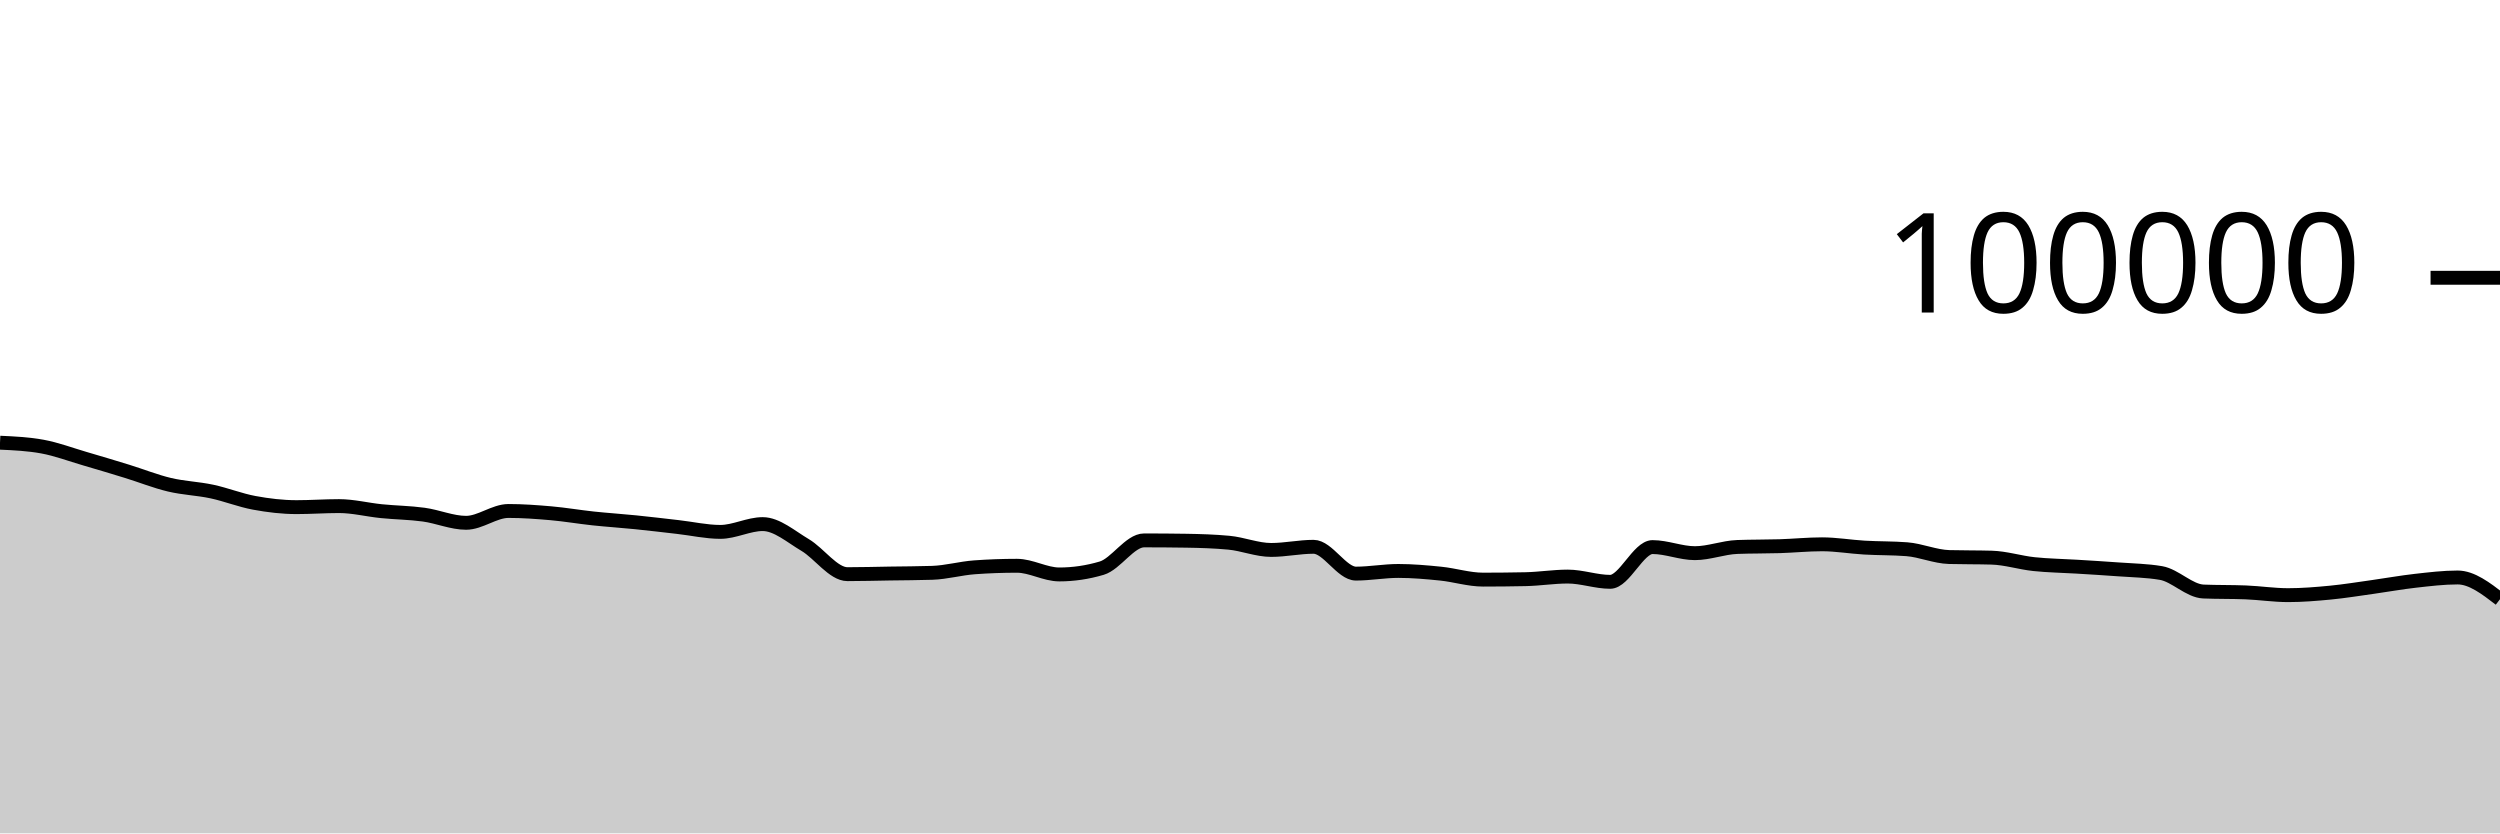
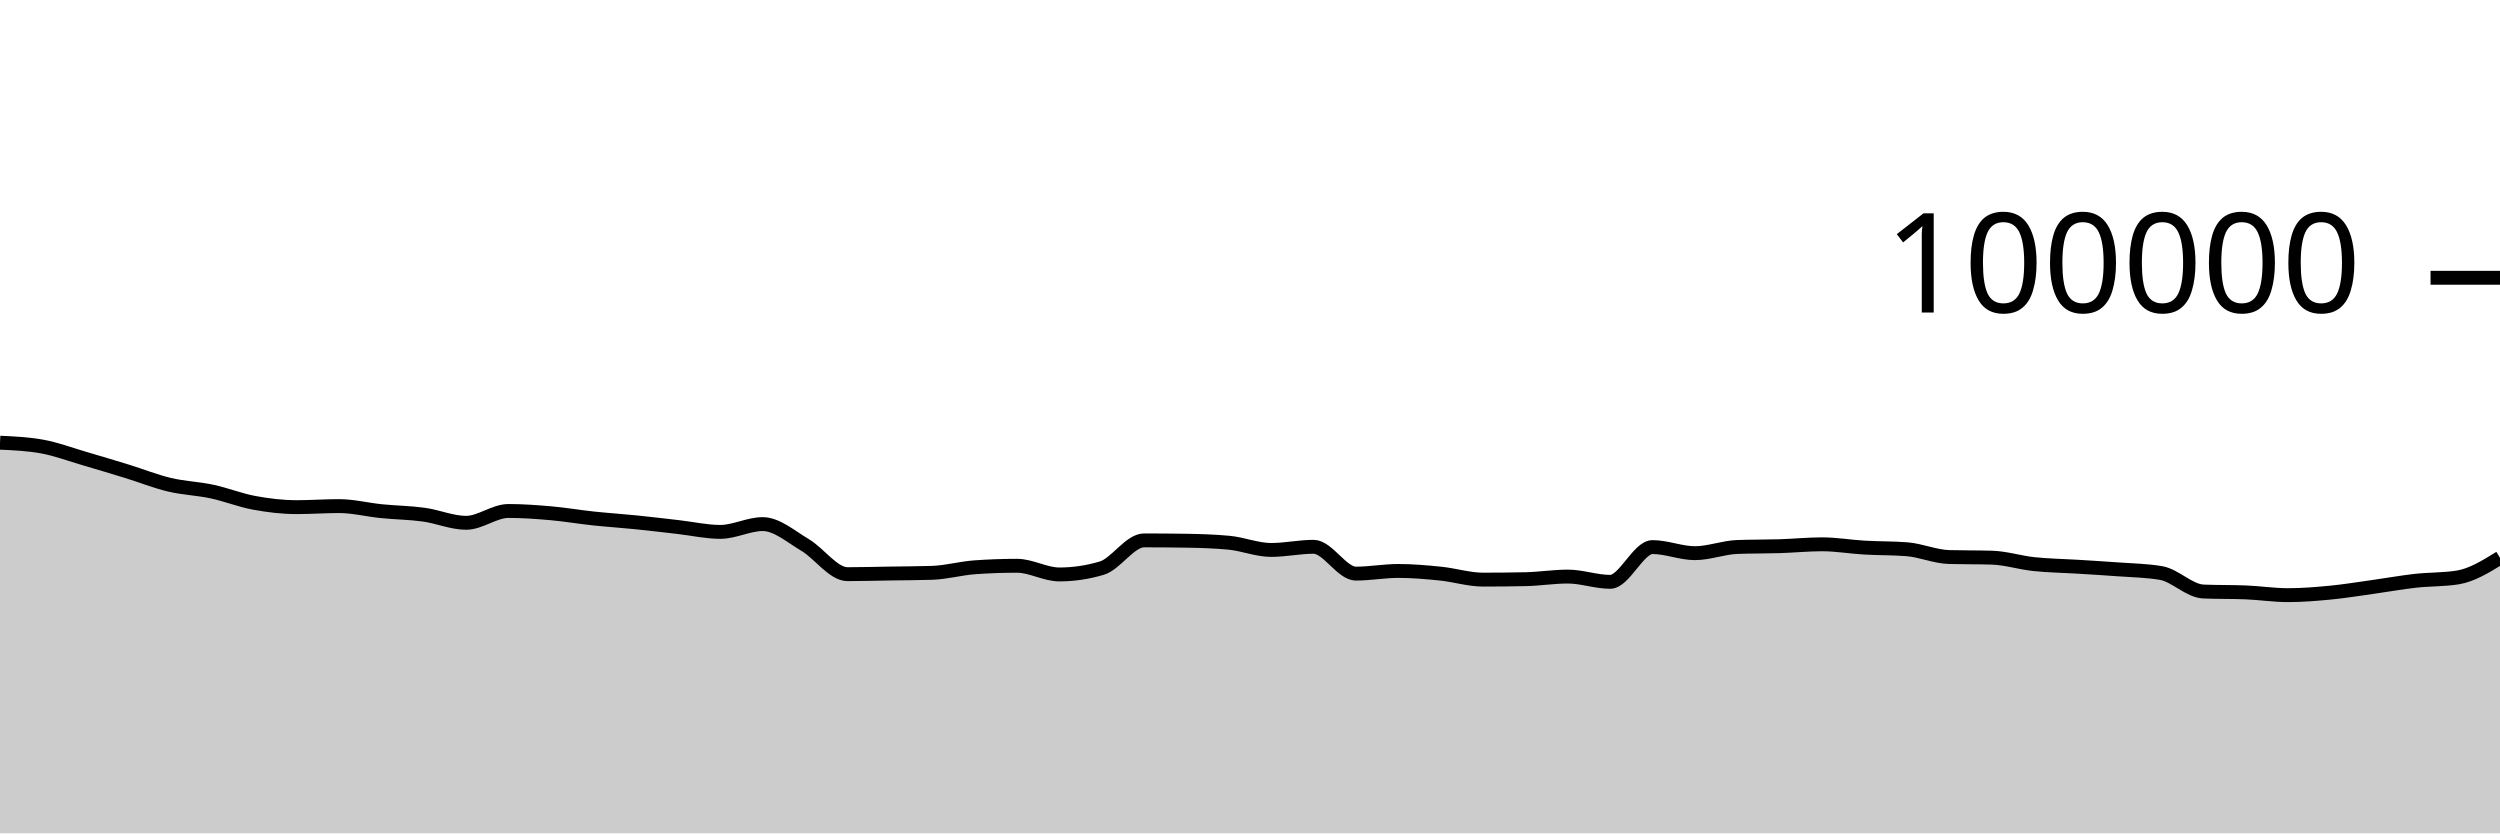
<svg xmlns="http://www.w3.org/2000/svg" viewBox="0 0 180 60">
  <g transform="translate(0,20)">
-     <path class="area" fill="rgba(0, 0, 0, 0.2)" d="M0,11.874C1.017,11.921,2.034,11.968,3.051,12.154C4.068,12.34,5.085,12.725,6.102,13.022C7.119,13.32,8.136,13.624,9.153,13.937C10.169,14.251,11.186,14.66,12.203,14.902C13.22,15.144,14.237,15.173,15.254,15.39C16.271,15.607,17.288,16.017,18.305,16.204C19.322,16.392,20.339,16.514,21.356,16.514C22.373,16.514,23.39,16.439,24.407,16.439C25.424,16.439,26.441,16.702,27.458,16.804C28.475,16.907,29.492,16.915,30.508,17.054C31.525,17.194,32.542,17.642,33.559,17.642C34.576,17.642,35.593,16.79,36.61,16.79C37.627,16.79,38.644,16.865,39.661,16.954C40.678,17.044,41.695,17.219,42.712,17.328C43.729,17.436,44.746,17.501,45.763,17.604C46.78,17.707,47.797,17.83,48.814,17.946C49.831,18.061,50.847,18.296,51.864,18.296C52.881,18.296,53.898,17.735,54.915,17.735C55.932,17.735,56.949,18.638,57.966,19.238C58.983,19.839,60,21.34,61.017,21.34C62.034,21.34,63.051,21.31,64.068,21.294C65.085,21.278,66.102,21.278,67.119,21.244C68.136,21.211,69.153,20.92,70.169,20.846C71.186,20.772,72.203,20.735,73.22,20.735C74.237,20.735,75.254,21.36,76.271,21.36C77.288,21.36,78.305,21.209,79.322,20.908C80.339,20.607,81.356,18.908,82.373,18.908C83.39,18.908,84.407,18.916,85.424,18.932C86.441,18.949,87.458,18.98,88.475,19.075C89.492,19.17,90.508,19.596,91.525,19.596C92.542,19.596,93.559,19.369,94.576,19.369C95.593,19.369,96.61,21.3,97.627,21.3C98.644,21.3,99.661,21.108,100.678,21.108C101.695,21.108,102.712,21.198,103.729,21.302C104.746,21.406,105.763,21.733,106.78,21.733C107.797,21.733,108.814,21.722,109.831,21.701C110.847,21.68,111.864,21.513,112.881,21.513C113.898,21.513,114.915,21.892,115.932,21.892C116.949,21.892,117.966,19.39,118.983,19.39C120,19.39,121.017,19.828,122.034,19.828C123.051,19.828,124.068,19.419,125.085,19.382C126.102,19.344,127.119,19.357,128.136,19.326C129.153,19.294,130.169,19.19,131.186,19.19C132.203,19.19,133.22,19.368,134.237,19.427C135.254,19.486,136.271,19.466,137.288,19.544C138.305,19.623,139.322,20.079,140.339,20.107C141.356,20.135,142.373,20.121,143.39,20.15C144.407,20.178,145.424,20.508,146.441,20.616C147.458,20.724,148.475,20.735,149.492,20.798C150.508,20.861,151.525,20.919,152.542,20.996C153.559,21.072,154.576,21.083,155.593,21.257C156.61,21.431,157.627,22.548,158.644,22.59C159.661,22.632,160.678,22.611,161.695,22.652C162.712,22.694,163.729,22.851,164.746,22.851C165.763,22.851,166.78,22.766,167.797,22.668C168.814,22.569,169.831,22.402,170.847,22.26C171.864,22.118,172.881,21.932,173.898,21.818C174.915,21.704,175.932,21.578,176.949,21.578C177.966,21.578,178.983,22.36,180,23.142L180,40C178.983,40,177.966,40,176.949,40C175.932,40,174.915,40,173.898,40C172.881,40,171.864,40,170.847,40C169.831,40,168.814,40,167.797,40C166.78,40,165.763,40,164.746,40C163.729,40,162.712,40,161.695,40C160.678,40,159.661,40,158.644,40C157.627,40,156.61,40,155.593,40C154.576,40,153.559,40,152.542,40C151.525,40,150.508,40,149.492,40C148.475,40,147.458,40,146.441,40C145.424,40,144.407,40,143.39,40C142.373,40,141.356,40,140.339,40C139.322,40,138.305,40,137.288,40C136.271,40,135.254,40,134.237,40C133.22,40,132.203,40,131.186,40C130.169,40,129.153,40,128.136,40C127.119,40,126.102,40,125.085,40C124.068,40,123.051,40,122.034,40C121.017,40,120,40,118.983,40C117.966,40,116.949,40,115.932,40C114.915,40,113.898,40,112.881,40C111.864,40,110.847,40,109.831,40C108.814,40,107.797,40,106.78,40C105.763,40,104.746,40,103.729,40C102.712,40,101.695,40,100.678,40C99.661,40,98.644,40,97.627,40C96.61,40,95.593,40,94.576,40C93.559,40,92.542,40,91.525,40C90.508,40,89.492,40,88.475,40C87.458,40,86.441,40,85.424,40C84.407,40,83.39,40,82.373,40C81.356,40,80.339,40,79.322,40C78.305,40,77.288,40,76.271,40C75.254,40,74.237,40,73.22,40C72.203,40,71.186,40,70.169,40C69.153,40,68.136,40,67.119,40C66.102,40,65.085,40,64.068,40C63.051,40,62.034,40,61.017,40C60,40,58.983,40,57.966,40C56.949,40,55.932,40,54.915,40C53.898,40,52.881,40,51.864,40C50.847,40,49.831,40,48.814,40C47.797,40,46.78,40,45.763,40C44.746,40,43.729,40,42.712,40C41.695,40,40.678,40,39.661,40C38.644,40,37.627,40,36.61,40C35.593,40,34.576,40,33.559,40C32.542,40,31.525,40,30.508,40C29.492,40,28.475,40,27.458,40C26.441,40,25.424,40,24.407,40C23.39,40,22.373,40,21.356,40C20.339,40,19.322,40,18.305,40C17.288,40,16.271,40,15.254,40C14.237,40,13.22,40,12.203,40C11.186,40,10.169,40,9.153,40C8.136,40,7.119,40,6.102,40C5.085,40,4.068,40,3.051,40C2.034,40,1.017,40,0,40Z" />
-     <path class="line" stroke="black" fill="none" d="M0,11.874C1.017,11.921,2.034,11.968,3.051,12.154C4.068,12.34,5.085,12.725,6.102,13.022C7.119,13.32,8.136,13.624,9.153,13.937C10.169,14.251,11.186,14.66,12.203,14.902C13.22,15.144,14.237,15.173,15.254,15.39C16.271,15.607,17.288,16.017,18.305,16.204C19.322,16.392,20.339,16.514,21.356,16.514C22.373,16.514,23.39,16.439,24.407,16.439C25.424,16.439,26.441,16.702,27.458,16.804C28.475,16.907,29.492,16.915,30.508,17.054C31.525,17.194,32.542,17.642,33.559,17.642C34.576,17.642,35.593,16.79,36.61,16.79C37.627,16.79,38.644,16.865,39.661,16.954C40.678,17.044,41.695,17.219,42.712,17.328C43.729,17.436,44.746,17.501,45.763,17.604C46.78,17.707,47.797,17.83,48.814,17.946C49.831,18.061,50.847,18.296,51.864,18.296C52.881,18.296,53.898,17.735,54.915,17.735C55.932,17.735,56.949,18.638,57.966,19.238C58.983,19.839,60,21.34,61.017,21.34C62.034,21.34,63.051,21.31,64.068,21.294C65.085,21.278,66.102,21.278,67.119,21.244C68.136,21.211,69.153,20.92,70.169,20.846C71.186,20.772,72.203,20.735,73.22,20.735C74.237,20.735,75.254,21.36,76.271,21.36C77.288,21.36,78.305,21.209,79.322,20.908C80.339,20.607,81.356,18.908,82.373,18.908C83.39,18.908,84.407,18.916,85.424,18.932C86.441,18.949,87.458,18.98,88.475,19.075C89.492,19.17,90.508,19.596,91.525,19.596C92.542,19.596,93.559,19.369,94.576,19.369C95.593,19.369,96.61,21.3,97.627,21.3C98.644,21.3,99.661,21.108,100.678,21.108C101.695,21.108,102.712,21.198,103.729,21.302C104.746,21.406,105.763,21.733,106.78,21.733C107.797,21.733,108.814,21.722,109.831,21.701C110.847,21.68,111.864,21.513,112.881,21.513C113.898,21.513,114.915,21.892,115.932,21.892C116.949,21.892,117.966,19.39,118.983,19.39C120,19.39,121.017,19.828,122.034,19.828C123.051,19.828,124.068,19.419,125.085,19.382C126.102,19.344,127.119,19.357,128.136,19.326C129.153,19.294,130.169,19.19,131.186,19.19C132.203,19.19,133.22,19.368,134.237,19.427C135.254,19.486,136.271,19.466,137.288,19.544C138.305,19.623,139.322,20.079,140.339,20.107C141.356,20.135,142.373,20.121,143.39,20.15C144.407,20.178,145.424,20.508,146.441,20.616C147.458,20.724,148.475,20.735,149.492,20.798C150.508,20.861,151.525,20.919,152.542,20.996C153.559,21.072,154.576,21.083,155.593,21.257C156.61,21.431,157.627,22.548,158.644,22.59C159.661,22.632,160.678,22.611,161.695,22.652C162.712,22.694,163.729,22.851,164.746,22.851C165.763,22.851,166.78,22.766,167.797,22.668C168.814,22.569,169.831,22.402,170.847,22.26C171.864,22.118,172.881,21.932,173.898,21.818C174.915,21.704,175.932,21.578,176.949,21.578C177.966,21.578,178.983,22.36,180,23.142" />
+     <path class="area" fill="rgba(0, 0, 0, 0.2)" d="M0,11.874C1.017,11.921,2.034,11.968,3.051,12.154C4.068,12.34,5.085,12.725,6.102,13.022C7.119,13.32,8.136,13.624,9.153,13.937C10.169,14.251,11.186,14.66,12.203,14.902C13.22,15.144,14.237,15.173,15.254,15.39C16.271,15.607,17.288,16.017,18.305,16.204C19.322,16.392,20.339,16.514,21.356,16.514C22.373,16.514,23.39,16.439,24.407,16.439C25.424,16.439,26.441,16.702,27.458,16.804C28.475,16.907,29.492,16.915,30.508,17.054C31.525,17.194,32.542,17.642,33.559,17.642C34.576,17.642,35.593,16.79,36.61,16.79C37.627,16.79,38.644,16.865,39.661,16.954C40.678,17.044,41.695,17.219,42.712,17.328C43.729,17.436,44.746,17.501,45.763,17.604C46.78,17.707,47.797,17.83,48.814,17.946C49.831,18.061,50.847,18.296,51.864,18.296C52.881,18.296,53.898,17.735,54.915,17.735C55.932,17.735,56.949,18.638,57.966,19.238C58.983,19.839,60,21.34,61.017,21.34C62.034,21.34,63.051,21.31,64.068,21.294C65.085,21.278,66.102,21.278,67.119,21.244C68.136,21.211,69.153,20.92,70.169,20.846C71.186,20.772,72.203,20.735,73.22,20.735C74.237,20.735,75.254,21.36,76.271,21.36C77.288,21.36,78.305,21.209,79.322,20.908C80.339,20.607,81.356,18.908,82.373,18.908C83.39,18.908,84.407,18.916,85.424,18.932C86.441,18.949,87.458,18.98,88.475,19.075C89.492,19.17,90.508,19.596,91.525,19.596C92.542,19.596,93.559,19.369,94.576,19.369C95.593,19.369,96.61,21.3,97.627,21.3C98.644,21.3,99.661,21.108,100.678,21.108C101.695,21.108,102.712,21.198,103.729,21.302C104.746,21.406,105.763,21.733,106.78,21.733C107.797,21.733,108.814,21.722,109.831,21.701C110.847,21.68,111.864,21.513,112.881,21.513C113.898,21.513,114.915,21.892,115.932,21.892C116.949,21.892,117.966,19.39,118.983,19.39C120,19.39,121.017,19.828,122.034,19.828C123.051,19.828,124.068,19.419,125.085,19.382C126.102,19.344,127.119,19.357,128.136,19.326C129.153,19.294,130.169,19.19,131.186,19.19C132.203,19.19,133.22,19.368,134.237,19.427C135.254,19.486,136.271,19.466,137.288,19.544C138.305,19.623,139.322,20.079,140.339,20.107C141.356,20.135,142.373,20.121,143.39,20.15C144.407,20.178,145.424,20.508,146.441,20.616C147.458,20.724,148.475,20.735,149.492,20.798C150.508,20.861,151.525,20.919,152.542,20.996C153.559,21.072,154.576,21.083,155.593,21.257C156.61,21.431,157.627,22.548,158.644,22.59C159.661,22.632,160.678,22.611,161.695,22.652C162.712,22.694,163.729,22.851,164.746,22.851C165.763,22.851,166.78,22.766,167.797,22.668C168.814,22.569,169.831,22.402,170.847,22.26C171.864,22.118,172.881,21.932,173.898,21.818C174.915,21.704,175.932,21.738,176.949,21.578C177.966,21.417,178.983,20.788,180,20.16L180,40C178.983,40,177.966,40,176.949,40C175.932,40,174.915,40,173.898,40C172.881,40,171.864,40,170.847,40C169.831,40,168.814,40,167.797,40C166.78,40,165.763,40,164.746,40C163.729,40,162.712,40,161.695,40C160.678,40,159.661,40,158.644,40C157.627,40,156.61,40,155.593,40C154.576,40,153.559,40,152.542,40C151.525,40,150.508,40,149.492,40C148.475,40,147.458,40,146.441,40C145.424,40,144.407,40,143.39,40C142.373,40,141.356,40,140.339,40C139.322,40,138.305,40,137.288,40C136.271,40,135.254,40,134.237,40C133.22,40,132.203,40,131.186,40C130.169,40,129.153,40,128.136,40C127.119,40,126.102,40,125.085,40C124.068,40,123.051,40,122.034,40C121.017,40,120,40,118.983,40C117.966,40,116.949,40,115.932,40C114.915,40,113.898,40,112.881,40C111.864,40,110.847,40,109.831,40C108.814,40,107.797,40,106.78,40C105.763,40,104.746,40,103.729,40C102.712,40,101.695,40,100.678,40C99.661,40,98.644,40,97.627,40C96.61,40,95.593,40,94.576,40C93.559,40,92.542,40,91.525,40C90.508,40,89.492,40,88.475,40C87.458,40,86.441,40,85.424,40C84.407,40,83.39,40,82.373,40C81.356,40,80.339,40,79.322,40C78.305,40,77.288,40,76.271,40C75.254,40,74.237,40,73.22,40C72.203,40,71.186,40,70.169,40C69.153,40,68.136,40,67.119,40C66.102,40,65.085,40,64.068,40C63.051,40,62.034,40,61.017,40C60,40,58.983,40,57.966,40C56.949,40,55.932,40,54.915,40C53.898,40,52.881,40,51.864,40C50.847,40,49.831,40,48.814,40C47.797,40,46.78,40,45.763,40C44.746,40,43.729,40,42.712,40C41.695,40,40.678,40,39.661,40C38.644,40,37.627,40,36.61,40C35.593,40,34.576,40,33.559,40C32.542,40,31.525,40,30.508,40C29.492,40,28.475,40,27.458,40C26.441,40,25.424,40,24.407,40C23.39,40,22.373,40,21.356,40C20.339,40,19.322,40,18.305,40C17.288,40,16.271,40,15.254,40C14.237,40,13.22,40,12.203,40C11.186,40,10.169,40,9.153,40C8.136,40,7.119,40,6.102,40C5.085,40,4.068,40,3.051,40C2.034,40,1.017,40,0,40Z" />
+     <path class="line" stroke="black" fill="none" d="M0,11.874C1.017,11.921,2.034,11.968,3.051,12.154C4.068,12.34,5.085,12.725,6.102,13.022C7.119,13.32,8.136,13.624,9.153,13.937C10.169,14.251,11.186,14.66,12.203,14.902C13.22,15.144,14.237,15.173,15.254,15.39C16.271,15.607,17.288,16.017,18.305,16.204C19.322,16.392,20.339,16.514,21.356,16.514C22.373,16.514,23.39,16.439,24.407,16.439C25.424,16.439,26.441,16.702,27.458,16.804C28.475,16.907,29.492,16.915,30.508,17.054C31.525,17.194,32.542,17.642,33.559,17.642C34.576,17.642,35.593,16.79,36.61,16.79C37.627,16.79,38.644,16.865,39.661,16.954C40.678,17.044,41.695,17.219,42.712,17.328C43.729,17.436,44.746,17.501,45.763,17.604C46.78,17.707,47.797,17.83,48.814,17.946C49.831,18.061,50.847,18.296,51.864,18.296C52.881,18.296,53.898,17.735,54.915,17.735C55.932,17.735,56.949,18.638,57.966,19.238C58.983,19.839,60,21.34,61.017,21.34C62.034,21.34,63.051,21.31,64.068,21.294C65.085,21.278,66.102,21.278,67.119,21.244C68.136,21.211,69.153,20.92,70.169,20.846C71.186,20.772,72.203,20.735,73.22,20.735C74.237,20.735,75.254,21.36,76.271,21.36C77.288,21.36,78.305,21.209,79.322,20.908C80.339,20.607,81.356,18.908,82.373,18.908C83.39,18.908,84.407,18.916,85.424,18.932C86.441,18.949,87.458,18.98,88.475,19.075C89.492,19.17,90.508,19.596,91.525,19.596C92.542,19.596,93.559,19.369,94.576,19.369C95.593,19.369,96.61,21.3,97.627,21.3C98.644,21.3,99.661,21.108,100.678,21.108C101.695,21.108,102.712,21.198,103.729,21.302C104.746,21.406,105.763,21.733,106.78,21.733C107.797,21.733,108.814,21.722,109.831,21.701C110.847,21.68,111.864,21.513,112.881,21.513C113.898,21.513,114.915,21.892,115.932,21.892C116.949,21.892,117.966,19.39,118.983,19.39C120,19.39,121.017,19.828,122.034,19.828C123.051,19.828,124.068,19.419,125.085,19.382C126.102,19.344,127.119,19.357,128.136,19.326C129.153,19.294,130.169,19.19,131.186,19.19C132.203,19.19,133.22,19.368,134.237,19.427C135.254,19.486,136.271,19.466,137.288,19.544C138.305,19.623,139.322,20.079,140.339,20.107C141.356,20.135,142.373,20.121,143.39,20.15C144.407,20.178,145.424,20.508,146.441,20.616C147.458,20.724,148.475,20.735,149.492,20.798C150.508,20.861,151.525,20.919,152.542,20.996C153.559,21.072,154.576,21.083,155.593,21.257C156.61,21.431,157.627,22.548,158.644,22.59C159.661,22.632,160.678,22.611,161.695,22.652C162.712,22.694,163.729,22.851,164.746,22.851C165.763,22.851,166.78,22.766,167.797,22.668C168.814,22.569,169.831,22.402,170.847,22.26C171.864,22.118,172.881,21.932,173.898,21.818C174.915,21.704,175.932,21.738,176.949,21.578C177.966,21.417,178.983,20.788,180,20.16" />
    <path class="axis-ceiling" stroke-width="1" stroke="black" fill="none" d="M175,0L180,0" />
    <text class="axis-ceiling-label" font-family="sans-serif" text-anchor="end" font-size="10px" x="170" y="2.5">100000</text>
  </g>
</svg>
